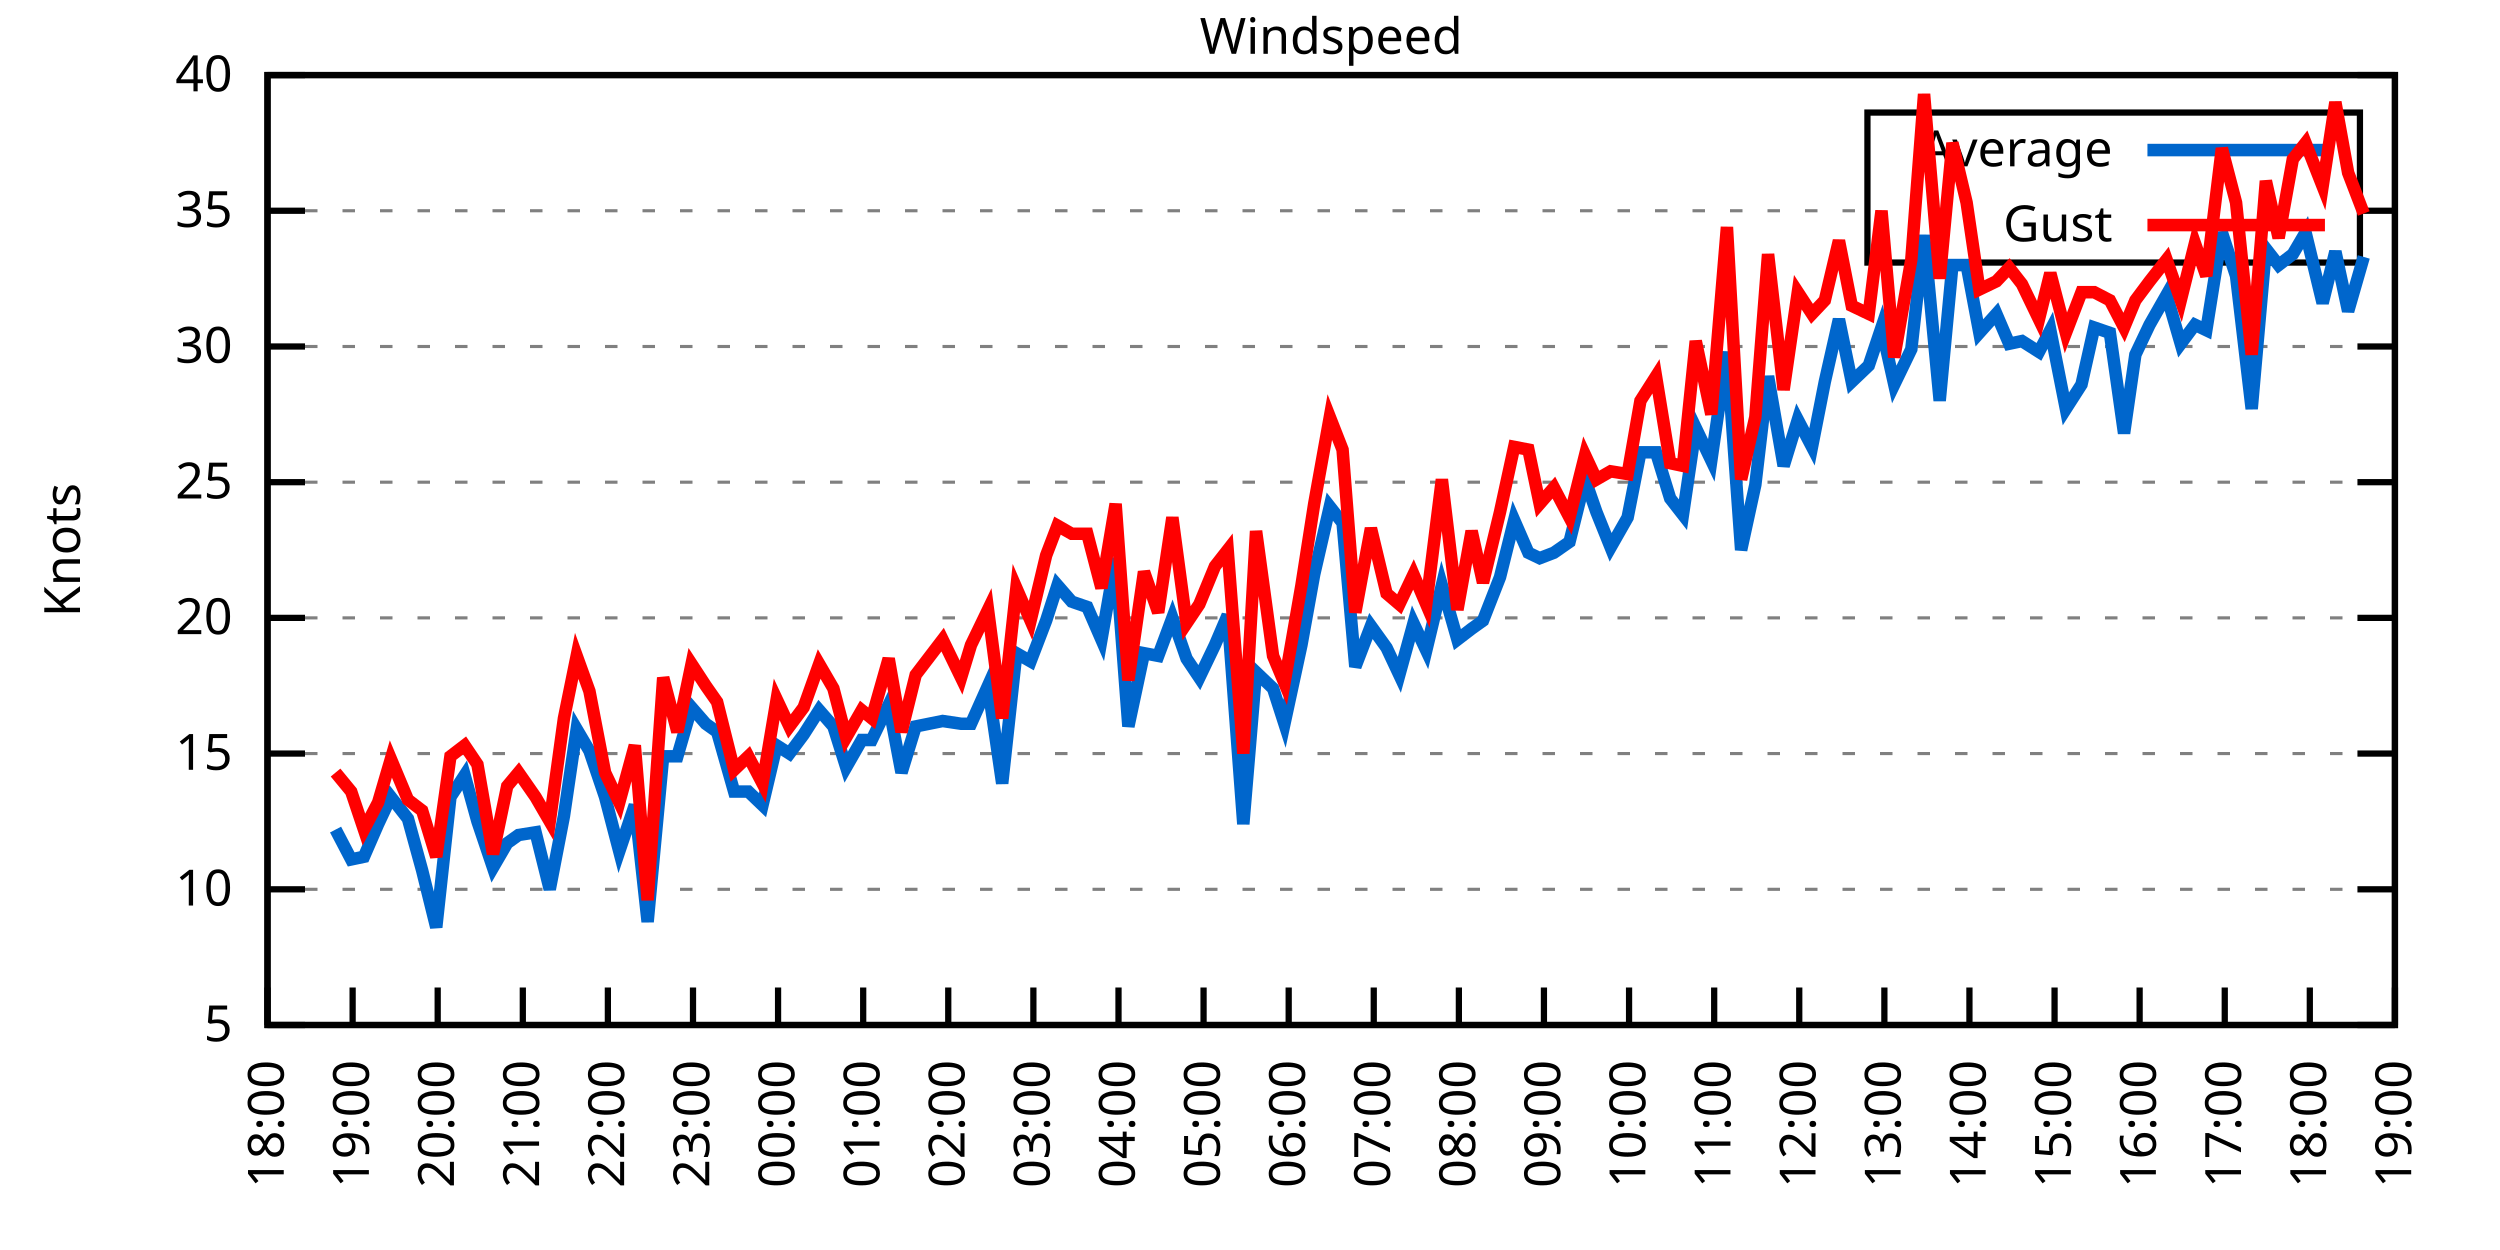
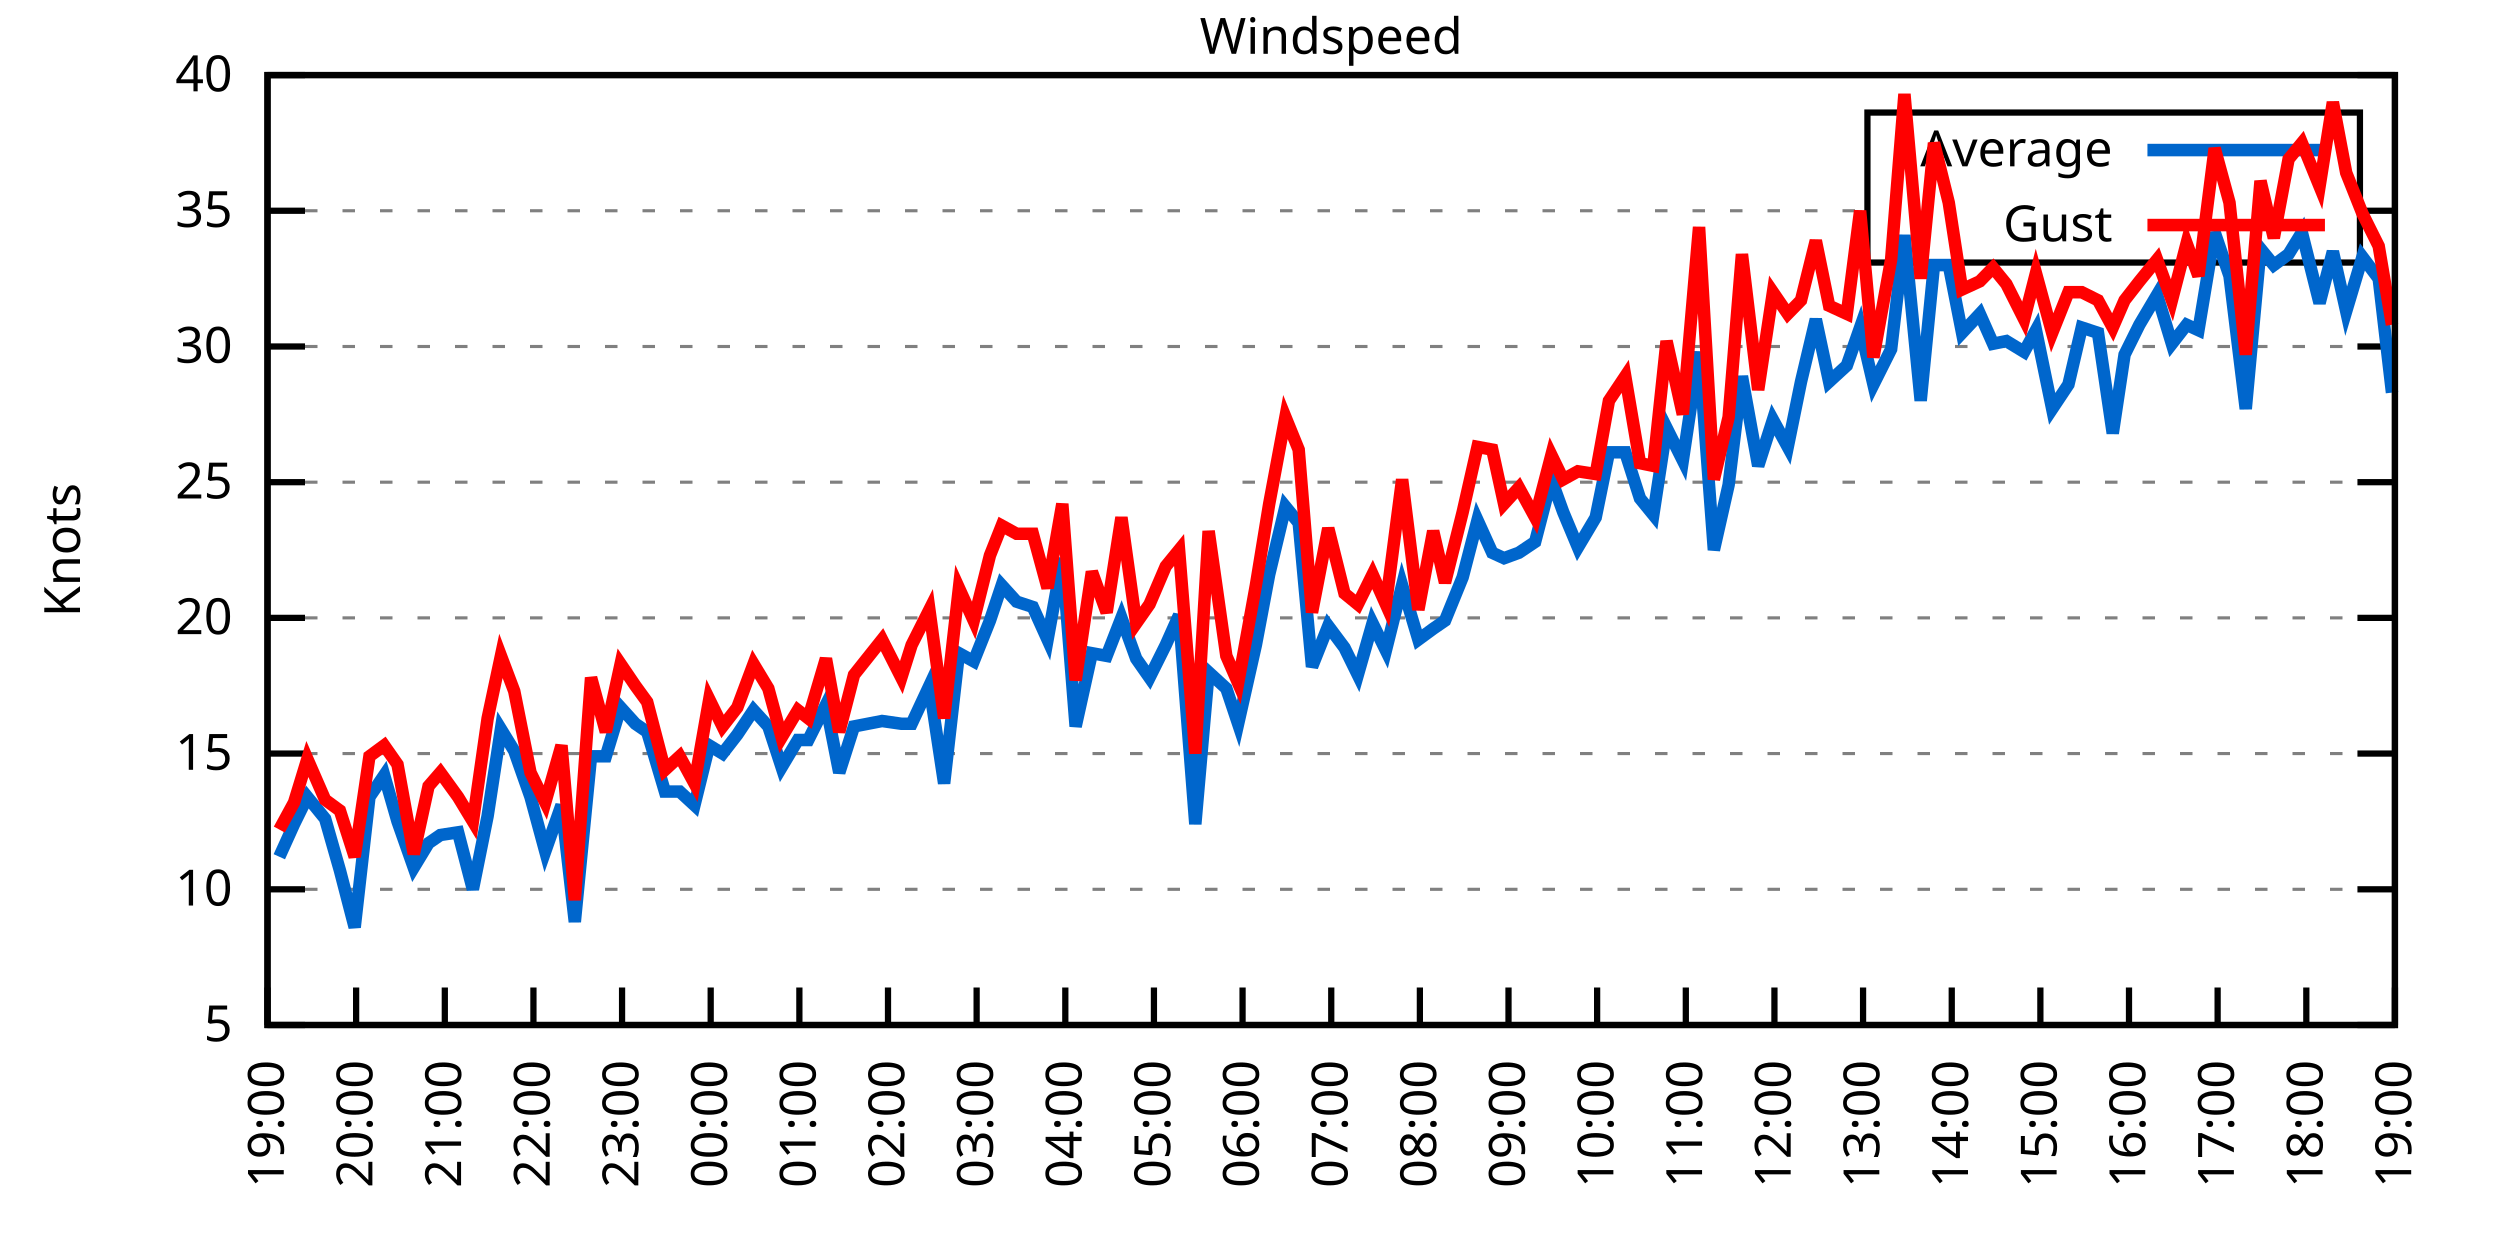
<svg xmlns="http://www.w3.org/2000/svg" xmlns:xlink="http://www.w3.org/1999/xlink" width="400" height="200" viewBox="0 0 400 200">
  <g id="gnuplot_canvas">
    <rect x="0" y="0" width="400" height="200" fill="none" />
    <defs>
      <circle id="gpDot" r="0.5" stroke-width="0.5" stroke="currentColor" />
      <path id="gpPt0" stroke-width="0.333" stroke="currentColor" d="M-1,0 h2 M0,-1 v2" />
      <path id="gpPt1" stroke-width="0.333" stroke="currentColor" d="M-1,-1 L1,1 M1,-1 L-1,1" />
      <path id="gpPt2" stroke-width="0.333" stroke="currentColor" d="M-1,0 L1,0 M0,-1 L0,1 M-1,-1 L1,1 M-1,1 L1,-1" />
      <rect id="gpPt3" stroke-width="0.333" stroke="currentColor" x="-1" y="-1" width="2" height="2" />
      <rect id="gpPt4" stroke-width="0.333" stroke="currentColor" fill="currentColor" x="-1" y="-1" width="2" height="2" />
      <circle id="gpPt5" stroke-width="0.333" stroke="currentColor" cx="0" cy="0" r="1" />
      <use xlink:href="#gpPt5" id="gpPt6" fill="currentColor" stroke="none" />
      <path id="gpPt7" stroke-width="0.333" stroke="currentColor" d="M0,-1.33 L-1.33,0.67 L1.33,0.67 z" />
      <use xlink:href="#gpPt7" id="gpPt8" fill="currentColor" stroke="none" />
      <use xlink:href="#gpPt7" id="gpPt9" stroke="currentColor" transform="rotate(180)" />
      <use xlink:href="#gpPt9" id="gpPt10" fill="currentColor" stroke="none" />
      <use xlink:href="#gpPt3" id="gpPt11" stroke="currentColor" transform="rotate(45)" />
      <use xlink:href="#gpPt11" id="gpPt12" fill="currentColor" stroke="none" />
      <path id="gpPt13" stroke-width="0.333" stroke="currentColor" d="M0,1.330 L1.265,0.411 L0.782,-1.067 L-0.782,-1.076 L-1.265,0.411 z" />
      <use xlink:href="#gpPt13" id="gpPt14" fill="currentColor" stroke="none" />
      <filter id="textbox" filterUnits="objectBoundingBox" x="0" y="0" height="1" width="1">
        <feFlood flood-color="white" flood-opacity="1" result="bgnd" />
        <feComposite in="SourceGraphic" in2="bgnd" operator="atop" />
      </filter>
      <filter id="greybox" filterUnits="objectBoundingBox" x="0" y="0" height="1" width="1">
        <feFlood flood-color="lightgrey" flood-opacity="1" result="grey" />
        <feComposite in="SourceGraphic" in2="grey" operator="atop" />
      </filter>
    </defs>
    <g fill="none" color="white" stroke="currentColor" stroke-width="1.00" stroke-linecap="butt" stroke-linejoin="miter">
</g>
    <g fill="none" color="black" stroke="currentColor" stroke-width="1.00" stroke-linecap="butt" stroke-linejoin="miter">
      <g stroke="none" shape-rendering="crispEdges">
        <polygon fill="rgb(255, 255, 255)" points="42.80,164.00 383.18,164.00 383.18,12.02 42.80,12.02 " />
      </g>
    </g>
    <g fill="none" color="black" stroke="currentColor" stroke-width="1.00" stroke-linecap="butt" stroke-linejoin="miter">
</g>
    <g fill="none" color="black" stroke="black" stroke-width="0.50" stroke-linecap="butt" stroke-linejoin="miter">
</g>
    <g fill="none" color="gray" stroke="currentColor" stroke-width="0.50" stroke-linecap="butt" stroke-linejoin="miter">
      <path stroke="gray" stroke-dasharray="2,4" class="gridline" d="M42.80,164.00 L383.19,164.00  " />
    </g>
    <g fill="none" color="gray" stroke="gray" stroke-width="1.00" stroke-linecap="butt" stroke-linejoin="miter">
</g>
    <g fill="none" color="black" stroke="currentColor" stroke-width="1.00" stroke-linecap="butt" stroke-linejoin="miter">
      <path stroke="black" d="M42.80,164.00 L48.80,164.00 M383.19,164.00 L377.19,164.00  " />
      <g transform="translate(37.20,166.60)" stroke="none" fill="black" font-family="Sans" font-size="8.00" text-anchor="end">
        <text>
          <tspan font-family="Sans"> 5</tspan>
        </text>
      </g>
    </g>
    <g fill="none" color="black" stroke="currentColor" stroke-width="1.00" stroke-linecap="butt" stroke-linejoin="miter">
</g>
    <g fill="none" color="black" stroke="black" stroke-width="0.50" stroke-linecap="butt" stroke-linejoin="miter">
</g>
    <g fill="none" color="gray" stroke="currentColor" stroke-width="0.50" stroke-linecap="butt" stroke-linejoin="miter">
      <path stroke="gray" stroke-dasharray="2,4" class="gridline" d="M42.80,142.29 L383.19,142.29  " />
    </g>
    <g fill="none" color="gray" stroke="gray" stroke-width="1.00" stroke-linecap="butt" stroke-linejoin="miter">
</g>
    <g fill="none" color="black" stroke="currentColor" stroke-width="1.00" stroke-linecap="butt" stroke-linejoin="miter">
      <path stroke="black" d="M42.80,142.29 L48.80,142.29 M383.19,142.29 L377.19,142.29  " />
      <g transform="translate(37.20,144.89)" stroke="none" fill="black" font-family="Sans" font-size="8.00" text-anchor="end">
        <text>
          <tspan font-family="Sans"> 10</tspan>
        </text>
      </g>
    </g>
    <g fill="none" color="black" stroke="currentColor" stroke-width="1.00" stroke-linecap="butt" stroke-linejoin="miter">
</g>
    <g fill="none" color="black" stroke="black" stroke-width="0.50" stroke-linecap="butt" stroke-linejoin="miter">
</g>
    <g fill="none" color="gray" stroke="currentColor" stroke-width="0.50" stroke-linecap="butt" stroke-linejoin="miter">
      <path stroke="gray" stroke-dasharray="2,4" class="gridline" d="M42.80,120.57 L383.19,120.57  " />
    </g>
    <g fill="none" color="gray" stroke="gray" stroke-width="1.00" stroke-linecap="butt" stroke-linejoin="miter">
</g>
    <g fill="none" color="black" stroke="currentColor" stroke-width="1.00" stroke-linecap="butt" stroke-linejoin="miter">
      <path stroke="black" d="M42.80,120.57 L48.80,120.57 M383.19,120.57 L377.19,120.57  " />
      <g transform="translate(37.20,123.17)" stroke="none" fill="black" font-family="Sans" font-size="8.00" text-anchor="end">
        <text>
          <tspan font-family="Sans"> 15</tspan>
        </text>
      </g>
    </g>
    <g fill="none" color="black" stroke="currentColor" stroke-width="1.00" stroke-linecap="butt" stroke-linejoin="miter">
</g>
    <g fill="none" color="black" stroke="black" stroke-width="0.50" stroke-linecap="butt" stroke-linejoin="miter">
</g>
    <g fill="none" color="gray" stroke="currentColor" stroke-width="0.50" stroke-linecap="butt" stroke-linejoin="miter">
      <path stroke="gray" stroke-dasharray="2,4" class="gridline" d="M42.80,98.86 L383.19,98.86  " />
    </g>
    <g fill="none" color="gray" stroke="gray" stroke-width="1.00" stroke-linecap="butt" stroke-linejoin="miter">
</g>
    <g fill="none" color="black" stroke="currentColor" stroke-width="1.00" stroke-linecap="butt" stroke-linejoin="miter">
      <path stroke="black" d="M42.80,98.86 L48.80,98.86 M383.19,98.86 L377.19,98.86  " />
      <g transform="translate(37.20,101.46)" stroke="none" fill="black" font-family="Sans" font-size="8.00" text-anchor="end">
        <text>
          <tspan font-family="Sans"> 20</tspan>
        </text>
      </g>
    </g>
    <g fill="none" color="black" stroke="currentColor" stroke-width="1.00" stroke-linecap="butt" stroke-linejoin="miter">
</g>
    <g fill="none" color="black" stroke="black" stroke-width="0.50" stroke-linecap="butt" stroke-linejoin="miter">
</g>
    <g fill="none" color="gray" stroke="currentColor" stroke-width="0.50" stroke-linecap="butt" stroke-linejoin="miter">
      <path stroke="gray" stroke-dasharray="2,4" class="gridline" d="M42.80,77.15 L383.19,77.15  " />
    </g>
    <g fill="none" color="gray" stroke="gray" stroke-width="1.00" stroke-linecap="butt" stroke-linejoin="miter">
</g>
    <g fill="none" color="black" stroke="currentColor" stroke-width="1.00" stroke-linecap="butt" stroke-linejoin="miter">
      <path stroke="black" d="M42.80,77.15 L48.80,77.15 M383.19,77.15 L377.19,77.15  " />
      <g transform="translate(37.20,79.75)" stroke="none" fill="black" font-family="Sans" font-size="8.00" text-anchor="end">
        <text>
          <tspan font-family="Sans"> 25</tspan>
        </text>
      </g>
    </g>
    <g fill="none" color="black" stroke="currentColor" stroke-width="1.00" stroke-linecap="butt" stroke-linejoin="miter">
</g>
    <g fill="none" color="black" stroke="black" stroke-width="0.50" stroke-linecap="butt" stroke-linejoin="miter">
</g>
    <g fill="none" color="gray" stroke="currentColor" stroke-width="0.50" stroke-linecap="butt" stroke-linejoin="miter">
      <path stroke="gray" stroke-dasharray="2,4" class="gridline" d="M42.80,55.44 L383.19,55.44  " />
    </g>
    <g fill="none" color="gray" stroke="gray" stroke-width="1.00" stroke-linecap="butt" stroke-linejoin="miter">
</g>
    <g fill="none" color="black" stroke="currentColor" stroke-width="1.00" stroke-linecap="butt" stroke-linejoin="miter">
      <path stroke="black" d="M42.80,55.44 L48.80,55.44 M383.19,55.44 L377.19,55.44  " />
      <g transform="translate(37.20,58.04)" stroke="none" fill="black" font-family="Sans" font-size="8.00" text-anchor="end">
        <text>
          <tspan font-family="Sans"> 30</tspan>
        </text>
      </g>
    </g>
    <g fill="none" color="black" stroke="currentColor" stroke-width="1.00" stroke-linecap="butt" stroke-linejoin="miter">
</g>
    <g fill="none" color="black" stroke="black" stroke-width="0.50" stroke-linecap="butt" stroke-linejoin="miter">
</g>
    <g fill="none" color="gray" stroke="currentColor" stroke-width="0.50" stroke-linecap="butt" stroke-linejoin="miter">
      <path stroke="gray" stroke-dasharray="2,4" class="gridline" d="M42.80,33.72 L298.79,33.72 M377.59,33.72 L383.19,33.72  " />
    </g>
    <g fill="none" color="gray" stroke="gray" stroke-width="1.00" stroke-linecap="butt" stroke-linejoin="miter">
</g>
    <g fill="none" color="black" stroke="currentColor" stroke-width="1.00" stroke-linecap="butt" stroke-linejoin="miter">
      <path stroke="black" d="M42.80,33.72 L48.80,33.72 M383.19,33.72 L377.19,33.72  " />
      <g transform="translate(37.20,36.32)" stroke="none" fill="black" font-family="Sans" font-size="8.00" text-anchor="end">
        <text>
          <tspan font-family="Sans"> 35</tspan>
        </text>
      </g>
    </g>
    <g fill="none" color="black" stroke="currentColor" stroke-width="1.00" stroke-linecap="butt" stroke-linejoin="miter">
</g>
    <g fill="none" color="black" stroke="black" stroke-width="0.50" stroke-linecap="butt" stroke-linejoin="miter">
</g>
    <g fill="none" color="gray" stroke="currentColor" stroke-width="0.50" stroke-linecap="butt" stroke-linejoin="miter">
      <path stroke="gray" stroke-dasharray="2,4" class="gridline" d="M42.80,12.01 L383.19,12.01  " />
    </g>
    <g fill="none" color="gray" stroke="gray" stroke-width="1.00" stroke-linecap="butt" stroke-linejoin="miter">
</g>
    <g fill="none" color="black" stroke="currentColor" stroke-width="1.00" stroke-linecap="butt" stroke-linejoin="miter">
      <path stroke="black" d="M42.80,12.01 L48.80,12.01 M383.19,12.01 L377.19,12.01  " />
      <g transform="translate(37.20,14.61)" stroke="none" fill="black" font-family="Sans" font-size="8.00" text-anchor="end">
        <text>
          <tspan font-family="Sans"> 40</tspan>
        </text>
      </g>
    </g>
    <g fill="none" color="black" stroke="currentColor" stroke-width="1.00" stroke-linecap="butt" stroke-linejoin="miter">
      <path stroke="black" d="M42.80,164.00 L42.80,158.00  " />
      <g transform="translate(45.40,169.60) rotate(270.00)" stroke="none" fill="black" font-family="Sans" font-size="8.00" text-anchor="end">
        <text>
-           <tspan font-family="Sans">18:00</tspan>
-         </text>
-       </g>
-     </g>
-     <g fill="none" color="black" stroke="currentColor" stroke-width="1.00" stroke-linecap="butt" stroke-linejoin="miter">
-       <path stroke="black" d="M56.42,164.00 L56.42,158.00  " />
-       <g transform="translate(59.02,169.60) rotate(270.00)" stroke="none" fill="black" font-family="Sans" font-size="8.00" text-anchor="end">
-         <text>
          <tspan font-family="Sans">19:00</tspan>
        </text>
      </g>
    </g>
    <g fill="none" color="black" stroke="currentColor" stroke-width="1.00" stroke-linecap="butt" stroke-linejoin="miter">
-       <path stroke="black" d="M70.03,164.00 L70.03,158.00  " />
-       <g transform="translate(72.63,169.60) rotate(270.00)" stroke="none" fill="black" font-family="Sans" font-size="8.00" text-anchor="end">
+       <path stroke="black" d="M56.98,164.00 L56.98,158.00  " />
+       <g transform="translate(59.58,169.60) rotate(270.00)" stroke="none" fill="black" font-family="Sans" font-size="8.00" text-anchor="end">
        <text>
          <tspan font-family="Sans">20:00</tspan>
        </text>
      </g>
    </g>
    <g fill="none" color="black" stroke="currentColor" stroke-width="1.00" stroke-linecap="butt" stroke-linejoin="miter">
-       <path stroke="black" d="M83.65,164.00 L83.65,158.00  " />
-       <g transform="translate(86.25,169.60) rotate(270.00)" stroke="none" fill="black" font-family="Sans" font-size="8.00" text-anchor="end">
+       <path stroke="black" d="M71.17,164.00 L71.17,158.00  " />
+       <g transform="translate(73.77,169.60) rotate(270.00)" stroke="none" fill="black" font-family="Sans" font-size="8.00" text-anchor="end">
        <text>
          <tspan font-family="Sans">21:00</tspan>
        </text>
      </g>
    </g>
    <g fill="none" color="black" stroke="currentColor" stroke-width="1.00" stroke-linecap="butt" stroke-linejoin="miter">
-       <path stroke="black" d="M97.26,164.00 L97.26,158.00  " />
-       <g transform="translate(99.86,169.60) rotate(270.00)" stroke="none" fill="black" font-family="Sans" font-size="8.00" text-anchor="end">
+       <path stroke="black" d="M85.35,164.00 L85.35,158.00  " />
+       <g transform="translate(87.95,169.60) rotate(270.00)" stroke="none" fill="black" font-family="Sans" font-size="8.00" text-anchor="end">
        <text>
          <tspan font-family="Sans">22:00</tspan>
        </text>
      </g>
    </g>
    <g fill="none" color="black" stroke="currentColor" stroke-width="1.00" stroke-linecap="butt" stroke-linejoin="miter">
-       <path stroke="black" d="M110.88,164.00 L110.88,158.00  " />
-       <g transform="translate(113.48,169.60) rotate(270.00)" stroke="none" fill="black" font-family="Sans" font-size="8.00" text-anchor="end">
+       <path stroke="black" d="M99.53,164.00 L99.53,158.00  " />
+       <g transform="translate(102.13,169.60) rotate(270.00)" stroke="none" fill="black" font-family="Sans" font-size="8.00" text-anchor="end">
        <text>
          <tspan font-family="Sans">23:00</tspan>
        </text>
      </g>
    </g>
    <g fill="none" color="black" stroke="currentColor" stroke-width="1.00" stroke-linecap="butt" stroke-linejoin="miter">
-       <path stroke="black" d="M124.49,164.00 L124.49,158.00  " />
-       <g transform="translate(127.09,169.60) rotate(270.00)" stroke="none" fill="black" font-family="Sans" font-size="8.00" text-anchor="end">
+       <path stroke="black" d="M113.71,164.00 L113.71,158.00  " />
+       <g transform="translate(116.31,169.60) rotate(270.00)" stroke="none" fill="black" font-family="Sans" font-size="8.00" text-anchor="end">
        <text>
          <tspan font-family="Sans">00:00</tspan>
        </text>
      </g>
    </g>
    <g fill="none" color="black" stroke="currentColor" stroke-width="1.00" stroke-linecap="butt" stroke-linejoin="miter">
-       <path stroke="black" d="M138.11,164.00 L138.11,158.00  " />
-       <g transform="translate(140.71,169.60) rotate(270.00)" stroke="none" fill="black" font-family="Sans" font-size="8.00" text-anchor="end">
+       <path stroke="black" d="M127.90,164.00 L127.90,158.00  " />
+       <g transform="translate(130.50,169.60) rotate(270.00)" stroke="none" fill="black" font-family="Sans" font-size="8.00" text-anchor="end">
        <text>
          <tspan font-family="Sans">01:00</tspan>
        </text>
      </g>
    </g>
    <g fill="none" color="black" stroke="currentColor" stroke-width="1.00" stroke-linecap="butt" stroke-linejoin="miter">
-       <path stroke="black" d="M151.72,164.00 L151.72,158.00  " />
-       <g transform="translate(154.32,169.60) rotate(270.00)" stroke="none" fill="black" font-family="Sans" font-size="8.00" text-anchor="end">
+       <path stroke="black" d="M142.08,164.00 L142.08,158.00  " />
+       <g transform="translate(144.68,169.60) rotate(270.00)" stroke="none" fill="black" font-family="Sans" font-size="8.00" text-anchor="end">
        <text>
          <tspan font-family="Sans">02:00</tspan>
        </text>
      </g>
    </g>
    <g fill="none" color="black" stroke="currentColor" stroke-width="1.00" stroke-linecap="butt" stroke-linejoin="miter">
-       <path stroke="black" d="M165.34,164.00 L165.34,158.00  " />
-       <g transform="translate(167.94,169.60) rotate(270.00)" stroke="none" fill="black" font-family="Sans" font-size="8.00" text-anchor="end">
+       <path stroke="black" d="M156.26,164.00 L156.26,158.00  " />
+       <g transform="translate(158.86,169.60) rotate(270.00)" stroke="none" fill="black" font-family="Sans" font-size="8.00" text-anchor="end">
        <text>
          <tspan font-family="Sans">03:00</tspan>
        </text>
      </g>
    </g>
    <g fill="none" color="black" stroke="currentColor" stroke-width="1.00" stroke-linecap="butt" stroke-linejoin="miter">
-       <path stroke="black" d="M178.96,164.00 L178.96,158.00  " />
-       <g transform="translate(181.56,169.60) rotate(270.00)" stroke="none" fill="black" font-family="Sans" font-size="8.00" text-anchor="end">
+       <path stroke="black" d="M170.45,164.00 L170.45,158.00  " />
+       <g transform="translate(173.05,169.60) rotate(270.00)" stroke="none" fill="black" font-family="Sans" font-size="8.00" text-anchor="end">
        <text>
          <tspan font-family="Sans">04:00</tspan>
        </text>
      </g>
    </g>
    <g fill="none" color="black" stroke="currentColor" stroke-width="1.00" stroke-linecap="butt" stroke-linejoin="miter">
-       <path stroke="black" d="M192.57,164.00 L192.57,158.00  " />
-       <g transform="translate(195.17,169.60) rotate(270.00)" stroke="none" fill="black" font-family="Sans" font-size="8.00" text-anchor="end">
+       <path stroke="black" d="M184.63,164.00 L184.63,158.00  " />
+       <g transform="translate(187.23,169.60) rotate(270.00)" stroke="none" fill="black" font-family="Sans" font-size="8.00" text-anchor="end">
        <text>
          <tspan font-family="Sans">05:00</tspan>
        </text>
      </g>
    </g>
    <g fill="none" color="black" stroke="currentColor" stroke-width="1.00" stroke-linecap="butt" stroke-linejoin="miter">
-       <path stroke="black" d="M206.19,164.00 L206.19,158.00  " />
-       <g transform="translate(208.79,169.60) rotate(270.00)" stroke="none" fill="black" font-family="Sans" font-size="8.00" text-anchor="end">
+       <path stroke="black" d="M198.81,164.00 L198.81,158.00  " />
+       <g transform="translate(201.41,169.60) rotate(270.00)" stroke="none" fill="black" font-family="Sans" font-size="8.00" text-anchor="end">
        <text>
          <tspan font-family="Sans">06:00</tspan>
        </text>
      </g>
    </g>
    <g fill="none" color="black" stroke="currentColor" stroke-width="1.00" stroke-linecap="butt" stroke-linejoin="miter">
-       <path stroke="black" d="M219.80,164.00 L219.80,158.00  " />
-       <g transform="translate(222.40,169.60) rotate(270.00)" stroke="none" fill="black" font-family="Sans" font-size="8.00" text-anchor="end">
+       <path stroke="black" d="M213.00,164.00 L213.00,158.00  " />
+       <g transform="translate(215.60,169.60) rotate(270.00)" stroke="none" fill="black" font-family="Sans" font-size="8.00" text-anchor="end">
        <text>
          <tspan font-family="Sans">07:00</tspan>
        </text>
      </g>
    </g>
    <g fill="none" color="black" stroke="currentColor" stroke-width="1.00" stroke-linecap="butt" stroke-linejoin="miter">
-       <path stroke="black" d="M233.42,164.00 L233.42,158.00  " />
-       <g transform="translate(236.02,169.60) rotate(270.00)" stroke="none" fill="black" font-family="Sans" font-size="8.00" text-anchor="end">
+       <path stroke="black" d="M227.18,164.00 L227.18,158.00  " />
+       <g transform="translate(229.78,169.60) rotate(270.00)" stroke="none" fill="black" font-family="Sans" font-size="8.00" text-anchor="end">
        <text>
          <tspan font-family="Sans">08:00</tspan>
        </text>
      </g>
    </g>
    <g fill="none" color="black" stroke="currentColor" stroke-width="1.00" stroke-linecap="butt" stroke-linejoin="miter">
-       <path stroke="black" d="M247.03,164.00 L247.03,158.00  " />
-       <g transform="translate(249.63,169.60) rotate(270.00)" stroke="none" fill="black" font-family="Sans" font-size="8.00" text-anchor="end">
+       <path stroke="black" d="M241.36,164.00 L241.36,158.00  " />
+       <g transform="translate(243.96,169.60) rotate(270.00)" stroke="none" fill="black" font-family="Sans" font-size="8.00" text-anchor="end">
        <text>
          <tspan font-family="Sans">09:00</tspan>
        </text>
      </g>
    </g>
    <g fill="none" color="black" stroke="currentColor" stroke-width="1.00" stroke-linecap="butt" stroke-linejoin="miter">
-       <path stroke="black" d="M260.65,164.00 L260.65,158.00  " />
-       <g transform="translate(263.25,169.60) rotate(270.00)" stroke="none" fill="black" font-family="Sans" font-size="8.00" text-anchor="end">
+       <path stroke="black" d="M255.54,164.00 L255.54,158.00  " />
+       <g transform="translate(258.14,169.60) rotate(270.00)" stroke="none" fill="black" font-family="Sans" font-size="8.00" text-anchor="end">
        <text>
          <tspan font-family="Sans">10:00</tspan>
        </text>
      </g>
    </g>
    <g fill="none" color="black" stroke="currentColor" stroke-width="1.00" stroke-linecap="butt" stroke-linejoin="miter">
-       <path stroke="black" d="M274.27,164.00 L274.27,158.00  " />
-       <g transform="translate(276.87,169.60) rotate(270.00)" stroke="none" fill="black" font-family="Sans" font-size="8.00" text-anchor="end">
+       <path stroke="black" d="M269.73,164.00 L269.73,158.00  " />
+       <g transform="translate(272.33,169.60) rotate(270.00)" stroke="none" fill="black" font-family="Sans" font-size="8.00" text-anchor="end">
        <text>
          <tspan font-family="Sans">11:00</tspan>
        </text>
      </g>
    </g>
    <g fill="none" color="black" stroke="currentColor" stroke-width="1.00" stroke-linecap="butt" stroke-linejoin="miter">
-       <path stroke="black" d="M287.88,164.00 L287.88,158.00  " />
-       <g transform="translate(290.48,169.60) rotate(270.00)" stroke="none" fill="black" font-family="Sans" font-size="8.00" text-anchor="end">
+       <path stroke="black" d="M283.91,164.00 L283.91,158.00  " />
+       <g transform="translate(286.51,169.60) rotate(270.00)" stroke="none" fill="black" font-family="Sans" font-size="8.00" text-anchor="end">
        <text>
          <tspan font-family="Sans">12:00</tspan>
        </text>
      </g>
    </g>
    <g fill="none" color="black" stroke="currentColor" stroke-width="1.00" stroke-linecap="butt" stroke-linejoin="miter">
-       <path stroke="black" d="M301.50,164.00 L301.50,158.00  " />
-       <g transform="translate(304.10,169.60) rotate(270.00)" stroke="none" fill="black" font-family="Sans" font-size="8.00" text-anchor="end">
+       <path stroke="black" d="M298.09,164.00 L298.09,158.00  " />
+       <g transform="translate(300.69,169.60) rotate(270.00)" stroke="none" fill="black" font-family="Sans" font-size="8.00" text-anchor="end">
        <text>
          <tspan font-family="Sans">13:00</tspan>
        </text>
      </g>
    </g>
    <g fill="none" color="black" stroke="currentColor" stroke-width="1.00" stroke-linecap="butt" stroke-linejoin="miter">
-       <path stroke="black" d="M315.11,164.00 L315.11,158.00  " />
-       <g transform="translate(317.71,169.60) rotate(270.00)" stroke="none" fill="black" font-family="Sans" font-size="8.00" text-anchor="end">
+       <path stroke="black" d="M312.28,164.00 L312.28,158.00  " />
+       <g transform="translate(314.88,169.60) rotate(270.00)" stroke="none" fill="black" font-family="Sans" font-size="8.00" text-anchor="end">
        <text>
          <tspan font-family="Sans">14:00</tspan>
        </text>
      </g>
    </g>
    <g fill="none" color="black" stroke="currentColor" stroke-width="1.00" stroke-linecap="butt" stroke-linejoin="miter">
-       <path stroke="black" d="M328.73,164.00 L328.73,158.00  " />
-       <g transform="translate(331.33,169.60) rotate(270.00)" stroke="none" fill="black" font-family="Sans" font-size="8.00" text-anchor="end">
+       <path stroke="black" d="M326.46,164.00 L326.46,158.00  " />
+       <g transform="translate(329.06,169.60) rotate(270.00)" stroke="none" fill="black" font-family="Sans" font-size="8.00" text-anchor="end">
        <text>
          <tspan font-family="Sans">15:00</tspan>
        </text>
      </g>
    </g>
    <g fill="none" color="black" stroke="currentColor" stroke-width="1.00" stroke-linecap="butt" stroke-linejoin="miter">
-       <path stroke="black" d="M342.34,164.00 L342.34,158.00  " />
-       <g transform="translate(344.94,169.60) rotate(270.00)" stroke="none" fill="black" font-family="Sans" font-size="8.00" text-anchor="end">
+       <path stroke="black" d="M340.64,164.00 L340.64,158.00  " />
+       <g transform="translate(343.24,169.60) rotate(270.00)" stroke="none" fill="black" font-family="Sans" font-size="8.00" text-anchor="end">
        <text>
          <tspan font-family="Sans">16:00</tspan>
        </text>
      </g>
    </g>
    <g fill="none" color="black" stroke="currentColor" stroke-width="1.00" stroke-linecap="butt" stroke-linejoin="miter">
-       <path stroke="black" d="M355.96,164.00 L355.96,158.00  " />
-       <g transform="translate(358.56,169.60) rotate(270.00)" stroke="none" fill="black" font-family="Sans" font-size="8.00" text-anchor="end">
+       <path stroke="black" d="M354.82,164.00 L354.82,158.00  " />
+       <g transform="translate(357.42,169.60) rotate(270.00)" stroke="none" fill="black" font-family="Sans" font-size="8.00" text-anchor="end">
        <text>
          <tspan font-family="Sans">17:00</tspan>
        </text>
      </g>
    </g>
    <g fill="none" color="black" stroke="currentColor" stroke-width="1.00" stroke-linecap="butt" stroke-linejoin="miter">
-       <path stroke="black" d="M369.57,164.00 L369.57,158.00  " />
-       <g transform="translate(372.17,169.60) rotate(270.00)" stroke="none" fill="black" font-family="Sans" font-size="8.00" text-anchor="end">
+       <path stroke="black" d="M369.01,164.00 L369.01,158.00  " />
+       <g transform="translate(371.61,169.60) rotate(270.00)" stroke="none" fill="black" font-family="Sans" font-size="8.00" text-anchor="end">
        <text>
          <tspan font-family="Sans">18:00</tspan>
        </text>
      </g>
    </g>
    <g fill="none" color="black" stroke="currentColor" stroke-width="1.00" stroke-linecap="butt" stroke-linejoin="miter">
      <path stroke="black" d="M383.19,164.00 L383.19,158.00  " />
      <g transform="translate(385.79,169.60) rotate(270.00)" stroke="none" fill="black" font-family="Sans" font-size="8.00" text-anchor="end">
        <text>
          <tspan font-family="Sans">19:00</tspan>
        </text>
      </g>
    </g>
    <g fill="none" color="black" stroke="currentColor" stroke-width="1.00" stroke-linecap="butt" stroke-linejoin="miter">
</g>
    <g fill="none" color="black" stroke="currentColor" stroke-width="1.00" stroke-linecap="butt" stroke-linejoin="miter">
      <path stroke="black" d="M42.80,12.01 L42.80,164.00 L383.19,164.00 L383.19,12.01 L42.80,12.01 Z  " />
    </g>
    <g fill="none" color="black" stroke="currentColor" stroke-width="1.00" stroke-linecap="butt" stroke-linejoin="miter">
</g>
    <g fill="none" color="black" stroke="currentColor" stroke-width="1.00" stroke-linecap="butt" stroke-linejoin="miter">
      <path stroke="black" d="M298.79,42.01 L298.79,18.01 L377.59,18.01 L377.59,42.01 L298.79,42.01 Z  " />
    </g>
    <g id="Windspeed_plot_1">
      <g fill="none" color="white" stroke="black" stroke-width="2.00" stroke-linecap="butt" stroke-linejoin="miter">
</g>
      <g fill="none" color="black" stroke="currentColor" stroke-width="2.00" stroke-linecap="butt" stroke-linejoin="miter">
        <g transform="translate(337.99,26.61)" stroke="none" fill="black" font-family="Sans" font-size="8.00" text-anchor="end">
          <text>
            <tspan font-family="Sans">Average</tspan>
          </text>
        </g>
      </g>
      <g fill="none" color="black" stroke="currentColor" stroke-width="2.00" stroke-linecap="butt" stroke-linejoin="miter">
-         <path stroke="rgb(  0, 102, 204)" d="M343.59,24.01 L371.99,24.01 M53.69,132.73 L56.19,137.51 L58.23,137.08 L60.50,131.86 L62.54,127.52 L65.27,131.00   L67.54,139.25 L69.80,148.37 L72.07,127.52 L74.34,124.05 L76.39,131.43 L78.88,138.81 L81.15,134.90 L82.97,133.60   L85.69,133.17 L87.96,142.29 L90.23,130.56 L92.27,116.67 L94.31,120.14 L96.81,127.52 L99.08,136.21 L101.57,128.83   L103.62,147.50 L106.11,121.01 L108.38,121.01 L110.65,113.19 L112.92,115.80 L114.74,117.10 L117.46,126.65 L119.73,126.65   L122.00,128.83 L124.27,119.27 L126.31,120.57 L128.58,117.53 L131.07,113.63 L133.34,116.23 L135.39,122.75 L137.88,118.40   L139.47,118.40 L142.19,112.76 L144.24,123.61 L146.51,116.23 L150.82,115.36 L153.77,115.80 L155.36,115.80 L158.08,109.72   L160.35,125.35 L162.62,104.51 L164.89,105.81 L167.38,99.30 L169.20,93.65 L171.47,96.26 L173.96,97.12 L176.23,102.34   L178.50,89.31 L180.54,116.23 L183.04,104.51 L185.31,104.94 L187.58,98.86 L189.85,105.38 L191.89,108.42 L194.39,103.20   L196.43,98.43 L198.93,131.86 L200.97,107.55 L203.69,110.15 L205.51,115.80 L208.23,103.20 L210.27,91.91 L212.77,81.06   L214.81,83.66 L216.85,106.68 L219.35,100.16 L221.85,103.64 L223.89,107.98 L226.16,99.73 L228.20,104.07 L230.70,93.65   L233.19,102.34 L235.46,100.60 L237.28,99.30 L240.00,92.35 L242.27,83.23 L244.54,88.44 L246.35,89.31 L248.62,88.44   L251.12,86.70 L253.61,76.71 L255.43,81.93 L257.70,87.57 L260.42,82.79 L262.47,72.37 L264.96,72.37 L267.23,79.75   L269.27,82.36 L271.32,68.46 L273.81,73.67 L276.31,56.30 L278.58,88.00 L280.85,77.58 L282.89,60.21 L285.38,74.54   L287.65,67.16 L289.92,71.50 L291.97,61.08 L294.23,51.09 L296.28,61.08 L299.00,58.48 L301.04,52.40 L303.08,61.52   L305.81,55.87 L307.85,37.63 L310.35,64.12 L312.39,42.41 L314.66,42.41 L316.70,53.26 L319.42,50.22 L321.47,55.00   L323.51,54.57 L326.23,56.30 L328.05,52.83 L330.54,65.42 L333.04,61.52 L335.08,52.40 L337.58,53.26 L339.85,69.33   L341.66,56.74 L343.93,51.96 L346.65,47.18 L348.92,55.00 L351.19,51.96 L353.01,52.83 L355.50,37.20 L357.77,44.15   L360.27,65.42 L362.54,39.80 L364.58,42.41 L366.85,40.67 L368.89,37.20 L371.62,48.49 L373.66,40.24 L375.70,49.79   L378.20,41.11  " />
+         <path stroke="rgb(  0, 102, 204)" d="M343.59,24.01 L371.99,24.01 M44.69,137.08 L47.05,131.86 L49.18,127.52 L52.02,131.00 L54.38,139.25 L56.75,148.37   L59.11,127.52 L61.47,124.05 L63.60,131.43 L66.20,138.81 L68.57,134.90 L70.46,133.60 L73.29,133.17 L75.66,142.29   L78.02,130.56 L80.15,116.67 L82.28,120.14 L84.88,127.52 L87.24,136.21 L89.84,128.83 L91.97,147.50 L94.57,121.01   L96.93,121.01 L99.30,113.19 L101.66,115.80 L103.55,117.10 L106.39,126.65 L108.75,126.65 L111.11,128.83 L113.48,119.27   L115.61,120.57 L117.97,117.53 L120.57,113.63 L122.93,116.23 L125.06,122.75 L127.66,118.40 L129.32,118.40 L132.15,112.76   L134.28,123.61 L136.64,116.23 L141.13,115.36 L144.21,115.80 L145.86,115.80 L148.70,109.72 L151.06,125.35 L153.43,104.51   L155.79,105.81 L158.39,99.30 L160.28,93.65 L162.65,96.26 L165.25,97.12 L167.61,102.34 L169.97,89.31 L172.10,116.23   L174.70,104.51 L177.06,104.94 L179.43,98.86 L181.79,105.38 L183.92,108.42 L186.52,103.20 L188.65,98.43 L191.25,131.86   L193.38,107.55 L196.21,110.15 L198.10,115.80 L200.94,103.20 L203.07,91.91 L205.67,81.06 L207.79,83.66 L209.92,106.68   L212.52,100.16 L215.12,103.64 L217.25,107.98 L219.61,99.73 L221.74,104.07 L224.34,93.65 L226.94,102.34 L229.31,100.60   L231.20,99.30 L234.03,92.35 L236.40,83.23 L238.76,88.44 L240.65,89.31 L243.02,88.44 L245.62,86.70 L248.22,76.71   L250.11,81.93 L252.47,87.57 L255.31,82.79 L257.43,72.37 L260.04,72.37 L262.40,79.75 L264.53,82.36 L266.65,68.46   L269.25,73.67 L271.85,56.30 L274.22,88.00 L276.58,77.58 L278.71,60.21 L281.31,74.54 L283.67,67.16 L286.04,71.50   L288.16,61.08 L290.53,51.09 L292.66,61.08 L295.49,58.48 L297.62,52.40 L299.75,61.52 L302.58,55.87 L304.71,37.63   L307.31,64.12 L309.44,42.41 L311.80,42.41 L313.93,53.26 L316.77,50.22 L318.89,55.00 L321.02,54.57 L323.86,56.30   L325.75,52.83 L328.35,65.42 L330.95,61.52 L333.08,52.40 L335.68,53.26 L338.04,69.33 L339.93,56.74 L342.30,51.96   L345.13,47.18 L347.50,55.00 L349.86,51.96 L351.75,52.83 L354.35,37.20 L356.72,44.15 L359.32,65.42 L361.68,39.80   L363.81,42.41 L366.17,40.67 L368.30,37.20 L371.13,48.49 L373.26,40.24 L375.39,49.79 L377.99,41.11 L380.59,44.58   L382.72,62.82  " />
      </g>
    </g>
    <g id="Windspeed_plot_2">
      <g fill="none" color="black" stroke="currentColor" stroke-width="2.00" stroke-linecap="butt" stroke-linejoin="miter">
        <g transform="translate(337.99,38.61)" stroke="none" fill="black" font-family="Sans" font-size="8.00" text-anchor="end">
          <text>
            <tspan font-family="Sans">Gust</tspan>
          </text>
        </g>
      </g>
      <g fill="none" color="black" stroke="currentColor" stroke-width="2.00" stroke-linecap="butt" stroke-linejoin="miter">
-         <path stroke="rgb(255,   0,   0)" d="M343.59,36.01 L371.99,36.01 M53.69,123.61 L56.19,126.65 L58.23,132.73 L60.50,128.39 L62.54,121.44 L65.27,127.96   L67.54,129.69 L69.80,137.08 L72.07,121.01 L74.34,119.27 L76.39,122.31 L78.88,136.64 L81.15,125.79 L82.97,123.61   L85.69,127.52 L87.96,131.43 L90.23,114.93 L92.27,104.94 L94.31,110.59 L96.81,123.61 L99.08,128.39 L101.57,119.27   L103.62,144.02 L106.11,108.42 L108.38,117.10 L110.65,106.24 L112.92,109.72 L114.74,112.32 L117.46,123.18 L119.73,121.01   L122.00,125.35 L124.27,111.89 L126.31,116.23 L128.58,113.19 L131.07,106.24 L133.34,110.15 L135.39,117.97 L137.88,113.63   L139.47,114.93 L142.19,105.38 L144.24,117.10 L146.51,107.98 L150.82,102.34 L153.77,108.42 L155.36,103.20 L158.08,97.56   L160.35,114.93 L162.62,94.08 L164.89,99.30 L167.38,88.87 L169.20,84.10 L171.47,85.40 L173.96,85.40 L176.23,94.08   L178.50,80.62 L180.54,108.85 L183.04,91.48 L185.31,97.99 L187.58,82.79 L189.85,99.73 L191.89,96.69 L194.39,90.61   L196.43,88.00 L198.93,120.57 L200.97,84.97 L203.69,104.94 L205.51,109.28 L208.23,93.65 L210.27,80.62 L212.77,66.73   L214.81,71.94 L216.85,97.99 L219.35,84.53 L221.85,94.95 L223.89,96.69 L226.16,91.91 L228.20,96.69 L230.70,76.71   L233.19,97.56 L235.46,84.97 L237.28,93.22 L240.00,81.93 L242.27,71.50 L244.54,71.94 L246.35,80.62 L248.62,78.02   L251.12,82.79 L253.61,72.81 L255.43,76.71 L257.70,75.41 L260.42,75.85 L262.47,64.12 L264.96,60.21 L267.23,74.11   L269.27,74.54 L271.32,54.57 L273.81,66.29 L276.31,36.33 L278.58,76.71 L280.85,66.73 L282.89,40.67 L285.38,62.38   L287.65,46.75 L289.92,50.22 L291.97,48.05 L294.23,38.50 L296.28,48.92 L299.00,50.22 L301.04,33.72 L303.08,57.17   L305.81,41.54 L307.85,15.05 L310.35,44.58 L312.39,22.87 L314.66,32.42 L316.70,46.32 L319.42,45.01 L321.47,42.84   L323.51,45.45 L326.23,51.09 L328.05,43.71 L330.54,53.26 L333.04,46.75 L335.08,46.75 L337.58,48.05 L339.85,52.40   L341.66,48.05 L343.93,45.01 L346.65,41.54 L348.92,48.05 L351.19,38.93 L353.01,44.15 L355.50,23.73 L357.77,32.42   L360.27,56.74 L362.54,28.95 L364.58,38.07 L366.85,25.47 L368.89,22.87 L371.62,29.81 L373.66,16.35 L375.70,27.64   L378.20,34.16  " />
+         <path stroke="rgb(255,   0,   0)" d="M343.59,36.01 L371.99,36.01 M44.69,132.73 L47.05,128.39 L49.18,121.44 L52.02,127.96 L54.38,129.69 L56.75,137.08   L59.11,121.01 L61.47,119.27 L63.60,122.31 L66.20,136.64 L68.57,125.79 L70.46,123.61 L73.29,127.52 L75.66,131.43   L78.02,114.93 L80.15,104.94 L82.28,110.59 L84.88,123.61 L87.24,128.39 L89.84,119.27 L91.97,144.02 L94.57,108.42   L96.93,117.10 L99.30,106.24 L101.66,109.72 L103.55,112.32 L106.39,123.18 L108.75,121.01 L111.11,125.35 L113.48,111.89   L115.61,116.23 L117.97,113.19 L120.57,106.24 L122.93,110.15 L125.06,117.97 L127.66,113.63 L129.32,114.93 L132.15,105.38   L134.28,117.10 L136.64,107.98 L141.13,102.34 L144.21,108.42 L145.86,103.20 L148.70,97.56 L151.06,114.93 L153.43,94.08   L155.79,99.30 L158.39,88.87 L160.28,84.10 L162.65,85.40 L165.25,85.40 L167.61,94.08 L169.97,80.62 L172.10,108.85   L174.70,91.48 L177.06,97.99 L179.43,82.79 L181.79,99.73 L183.92,96.69 L186.52,90.61 L188.65,88.00 L191.25,120.57   L193.38,84.97 L196.21,104.94 L198.10,109.28 L200.94,93.65 L203.07,80.62 L205.67,66.73 L207.79,71.94 L209.92,97.99   L212.52,84.53 L215.12,94.95 L217.25,96.69 L219.61,91.91 L221.74,96.69 L224.34,76.71 L226.94,97.56 L229.31,84.97   L231.20,93.22 L234.03,81.93 L236.40,71.50 L238.76,71.94 L240.65,80.62 L243.02,78.02 L245.62,82.79 L248.22,72.81   L250.11,76.71 L252.47,75.41 L255.31,75.85 L257.43,64.12 L260.04,60.21 L262.40,74.11 L264.53,74.54 L266.65,54.57   L269.25,66.29 L271.85,36.33 L274.22,76.71 L276.58,66.73 L278.71,40.67 L281.31,62.38 L283.67,46.75 L286.04,50.22   L288.16,48.05 L290.53,38.50 L292.66,48.92 L295.49,50.22 L297.62,33.72 L299.75,57.17 L302.58,41.54 L304.71,15.05   L307.31,44.58 L309.44,22.87 L311.80,32.42 L313.93,46.32 L316.77,45.01 L318.89,42.84 L321.02,45.45 L323.86,51.09   L325.75,43.71 L328.35,53.26 L330.95,46.75 L333.08,46.75 L335.68,48.05 L338.04,52.40 L339.93,48.05 L342.30,45.01   L345.13,41.54 L347.50,48.05 L349.86,38.93 L351.75,44.15 L354.35,23.73 L356.72,32.42 L359.32,56.74 L361.68,28.95   L363.81,38.07 L366.17,25.47 L368.30,22.87 L371.13,29.81 L373.26,16.35 L375.39,27.64 L377.99,34.16 L380.59,39.37   L382.72,51.96  " />
      </g>
    </g>
    <g fill="none" color="black" stroke="currentColor" stroke-width="2.00" stroke-linecap="butt" stroke-linejoin="miter">
</g>
    <g fill="none" color="black" stroke="black" stroke-width="1.00" stroke-linecap="butt" stroke-linejoin="miter">
</g>
    <g fill="none" color="black" stroke="currentColor" stroke-width="1.00" stroke-linecap="butt" stroke-linejoin="miter">
      <path stroke="black" d="M42.80,12.01 L42.80,164.00 L383.19,164.00 L383.19,12.01 L42.80,12.01 Z  " />
      <g transform="translate(12.80,88.01) rotate(270.00)" stroke="none" fill="black" font-family="Sans" font-size="8.00" text-anchor="middle">
        <text>
          <tspan font-family="Sans">Knots</tspan>
        </text>
      </g>
    </g>
    <g fill="none" color="black" stroke="currentColor" stroke-width="1.00" stroke-linecap="butt" stroke-linejoin="miter">
</g>
    <g fill="none" color="black" stroke="currentColor" stroke-width="1.00" stroke-linecap="butt" stroke-linejoin="miter">
      <g transform="translate(212.99,8.61)" stroke="none" fill="black" font-family="Sans" font-size="8.00" text-anchor="middle">
        <text>
          <tspan font-family="Sans">Windspeed</tspan>
        </text>
      </g>
    </g>
    <g fill="none" color="black" stroke="currentColor" stroke-width="1.00" stroke-linecap="butt" stroke-linejoin="miter">
</g>
  </g>
</svg>
